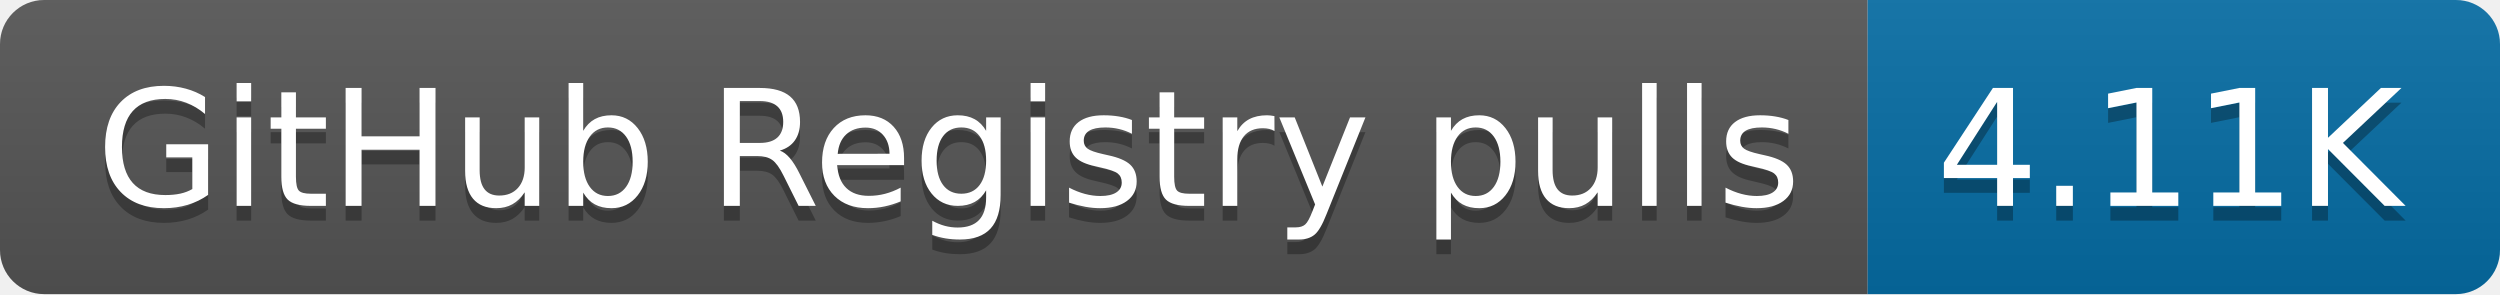
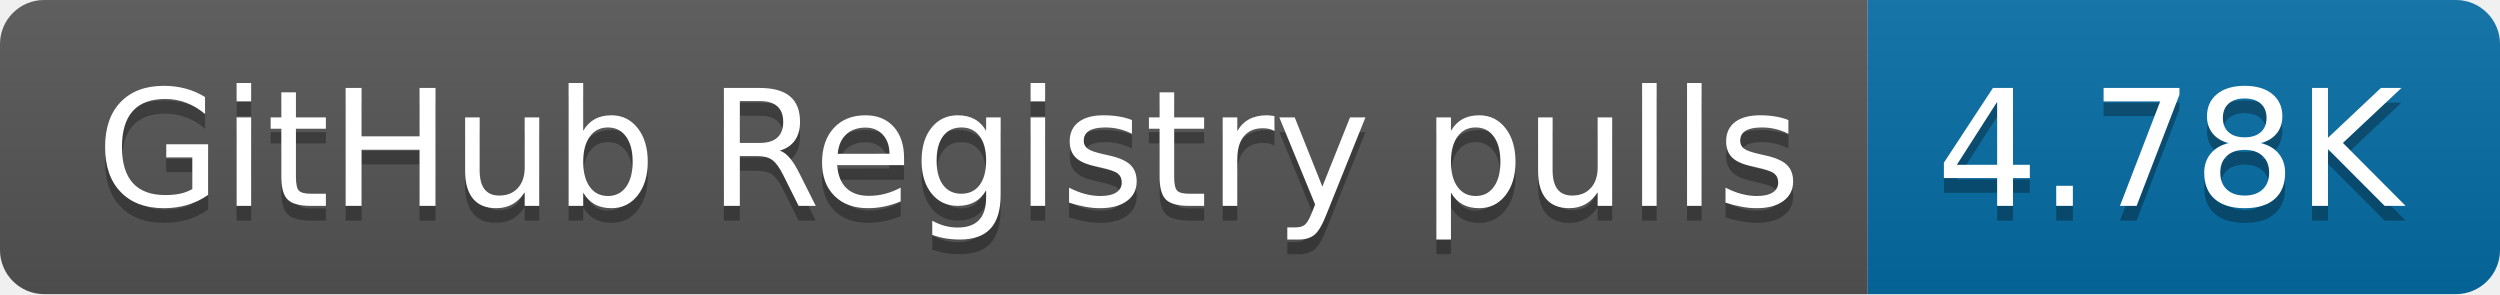
- <svg xmlns="http://www.w3.org/2000/svg" width="170" height="20" role="img" aria-label="GitHub Registry pulls: 4.11K">
+ <svg xmlns="http://www.w3.org/2000/svg" width="170" height="20" role="img" aria-label="GitHub Registry pulls: 4.78K">
  <linearGradient id="s" x2="0" y2="100%">
    <stop offset="0" stop-color="#bbb" stop-opacity=".1" />
    <stop offset="1" stop-opacity=".1" />
  </linearGradient>
  <clipPath id="r">
    <rect width="170" height="20" rx="3" fill="#fff" />
  </clipPath>
  <g clip-path="url(#r)">
    <rect width="127" height="20" fill="#555" />
    <rect x="127" width="43" height="20" fill="#066da5" />
    <rect width="170" height="20" fill="url(#s)" />
  </g>
  <g fill="#fff" text-anchor="middle" font-family="Verdana,Geneva,DejaVu Sans,sans-serif" text-rendering="geometricPrecision" font-size="110">
    <text aria-hidden="true" x="645" y="150" fill="#010101" fill-opacity=".3" transform="scale(.1)" textLength="1170">GitHub Registry pulls</text>
    <text x="645" y="140" transform="scale(.1)" fill="#fff" textLength="1170">GitHub Registry pulls</text>
-     <text aria-hidden="true" x="1475" y="150" fill="#010101" fill-opacity=".3" transform="scale(.1)" textLength="330">4.11K</text>
-     <text x="1475" y="140" transform="scale(.1)" fill="#fff" textLength="330">4.11K</text>
+     <text aria-hidden="true" x="1475" y="150" fill="#010101" fill-opacity=".3" transform="scale(.1)" textLength="330">4.78K</text>
+     <text x="1475" y="140" transform="scale(.1)" fill="#fff" textLength="330">4.78K</text>
  </g>
</svg>
